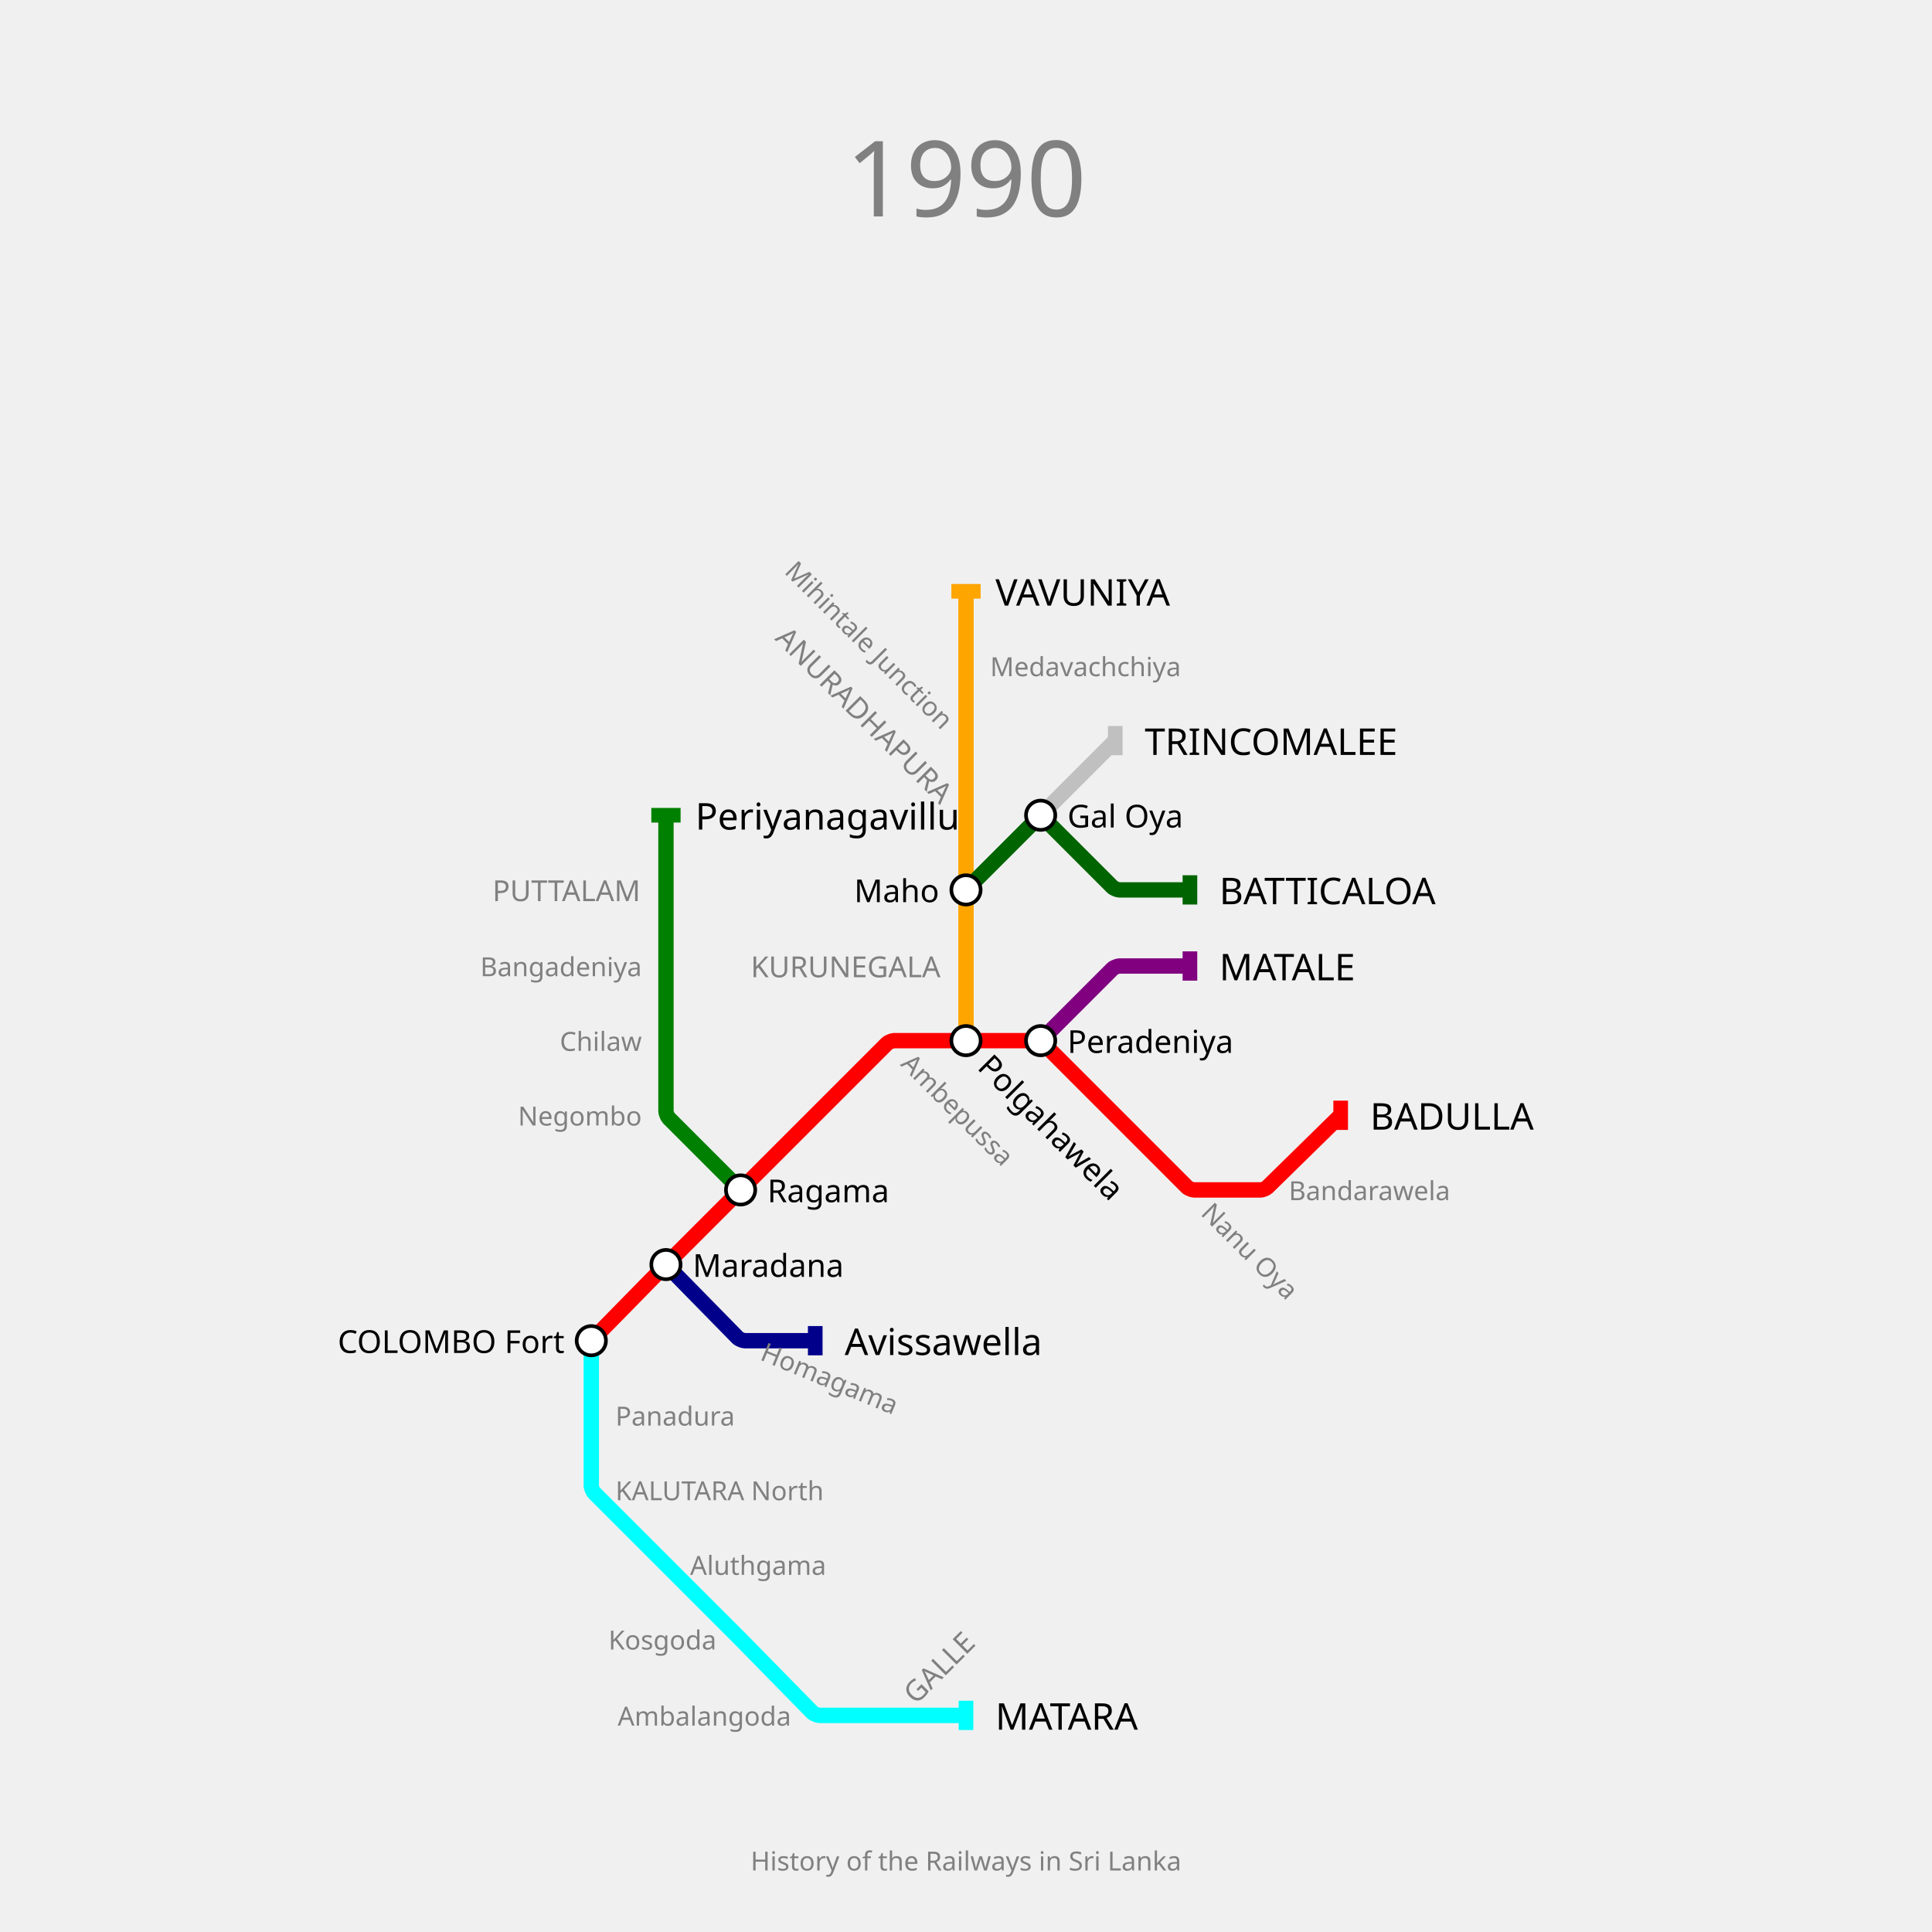
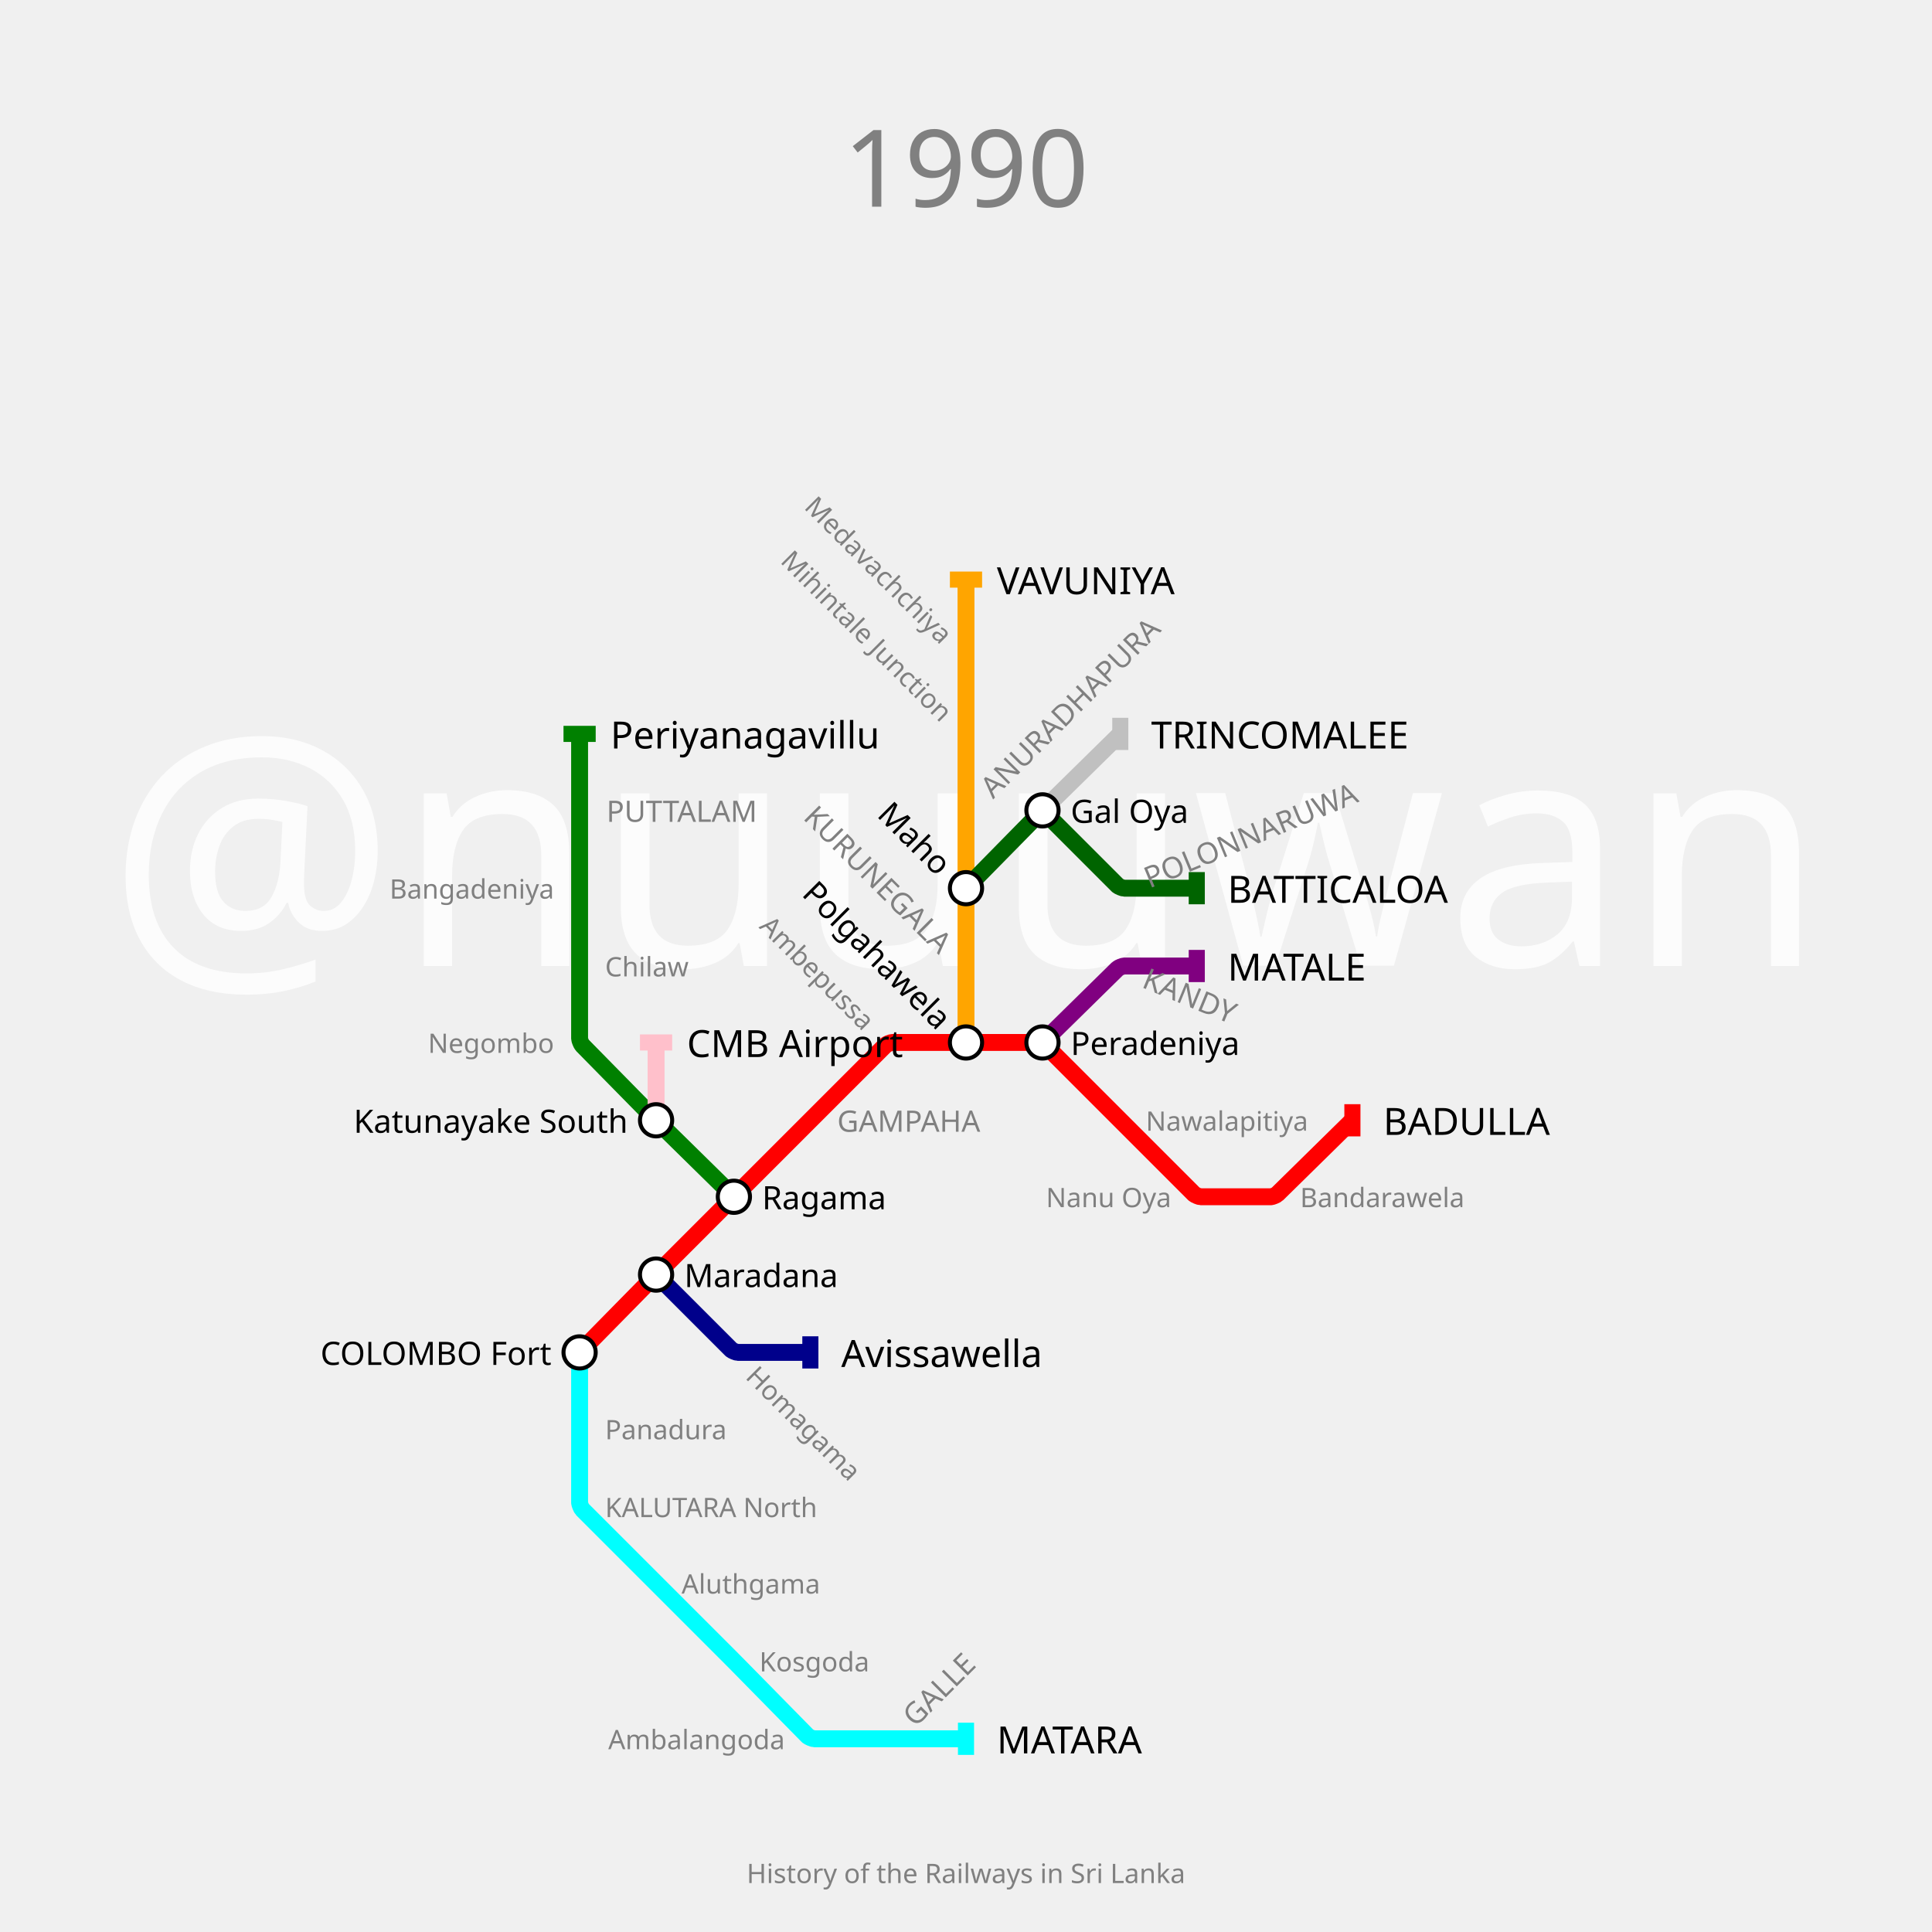
- <svg xmlns="http://www.w3.org/2000/svg" width="1320" height="1320" padding="148">
-   <text fill="gray" stroke="none" font-size="72" font-family="p22" x="660.0" y="92.0" text-anchor="middle" dominant-baseline="hanging">1990</text>
-   <text fill="gray" stroke="none" font-size="18" font-family="p22" x="660.0" y="1264.0" text-anchor="middle" dominant-baseline="text-top">History of the Railways in Sri Lanka</text>
+ <svg xmlns="http://www.w3.org/2000/svg" width="1440" height="1440" padding="144">
+   <text fill="#fcfcfc" stroke="none" font-size="240.0" font-family="p22" x="720.0" y="720.0" text-anchor="middle" dominant-baseline="center">@nuuuwan</text>
+   <text fill="gray" stroke="none" font-size="80" font-family="p22" x="720.0" y="92.0" text-anchor="middle" dominant-baseline="hanging">1990</text>
+   <text fill="gray" stroke="none" font-size="20" font-family="p22" x="720.0" y="1388.0" text-anchor="middle" dominant-baseline="text-top">History of the Railways in Sri Lanka</text>
  <g>
-     <path fill="none" stroke-width="10.5" stroke-opacity="1" d="M 404.0,916.0 L 452.475,866.575 C 453.317,865.716 456.7,862.3 457.55,861.45 L 506.0,813.0 L 557.0,762.0 L 606.162,712.838 C 606.774,712.226 609.733,711.0 610.6,711.0 L 660.0,711.0 L 708.45,711.0 C 709.3,711.0 712.202,712.202 712.803,712.803 L 762.0,762.0 L 811.197,811.197 C 811.798,811.798 814.7,813.0 815.55,813.0 L 861.577,813.0 C 862.385,813.0 865.153,811.869 865.73,811.304 L 916.0,762.0" stroke="red" />
-     <rect stroke="none" fill-opacity="1" x="911" y="752" width="10" height="20" fill="red" />
+     <path fill="none" stroke-width="12.6" stroke-opacity="1" d="M 432.0,1008.0 L 486.15,952.9 C 487.1,951.933 490.917,948.083 491.875,947.125 L 547.0,892.0 L 604.0,835.0 L 659.949,779.051 C 660.633,778.367 663.933,777.0 664.9,777.0 L 720.0,777.0 L 774.15,777.0 C 775.1,777.0 778.344,778.344 779.015,779.015 L 835.0,835.0 L 889.949,889.949 C 890.633,890.633 893.933,892.0 894.9,892.0 L 947.245,892.0 C 948.163,892.0 951.31,890.713 951.965,890.069 L 1008.0,835.0" stroke="red" />
+     <rect stroke="none" fill-opacity="1" x="1002" y="823" width="12" height="24" fill="red" />
  </g>
  <g>
-     <path fill="none" stroke-width="10.5" stroke-opacity="1" d="M 711.0,711.0 L 760.197,661.803 C 760.798,661.202 763.7,660.0 764.55,660.0 L 813.0,660.0" stroke="purple" />
-     <rect stroke="none" fill-opacity="1" x="808" y="650" width="10" height="20" fill="purple" />
+     <path fill="none" stroke-width="12.6" stroke-opacity="1" d="M 777.0,777.0 L 832.967,721.998 C 833.645,721.332 836.9,720.0 837.85,720.0 L 892.0,720.0" stroke="purple" />
+     <rect stroke="none" fill-opacity="1" x="886" y="708" width="12" height="24" fill="purple" />
  </g>
  <g>
-     <path fill="none" stroke-width="10.5" stroke-opacity="1" d="M 404.0,916.0 L 404.0,967.0 L 404.0,1015.45 C 404.0,1016.3 405.202,1019.202 405.803,1019.803 L 455.0,1069.0 L 503.45,1117.45 C 504.3,1118.3 507.683,1121.716 508.525,1122.575 L 555.214,1170.179 C 555.81,1170.786 558.7,1172.0 559.55,1172.0 L 608.0,1172.0 L 660.0,1172.0" stroke="cyan" />
-     <rect stroke="none" fill-opacity="1" x="655" y="1162" width="10" height="20" fill="cyan" />
+     <path fill="none" stroke-width="12.6" stroke-opacity="1" d="M 432.0,1008.0 L 432.0,1065.0 L 432.0,1120.1 C 432.0,1121.067 433.367,1124.367 434.051,1125.051 L 489.0,1180.0 L 544.125,1235.125 C 545.083,1236.083 548.9,1239.933 549.85,1240.9 L 601.967,1293.932 C 602.645,1294.621 605.933,1296.0 606.9,1296.0 L 662.0,1296.0 L 720.0,1296.0" stroke="cyan" />
+     <rect stroke="none" fill-opacity="1" x="714" y="1284" width="12" height="24" fill="cyan" />
  </g>
  <g>
-     <path fill="none" stroke-width="10.5" stroke-opacity="1" d="M 660.0,711.0 L 660.0,660.0 L 660.0,608.0 L 660.0,557.0 L 660.0,506.0 L 660.0,455.0 L 660.0,404.0" stroke="orange" />
-     <rect stroke="none" fill-opacity="1" x="650" y="399" width="20" height="10" fill="orange" />
+     <path fill="none" stroke-width="12.6" stroke-opacity="1" d="M 720.0,777.0 L 720.0,720.0 L 720.0,662.0 L 720.0,604.0 L 720.0,547.0 L 720.0,489.0 L 720.0,432.0" stroke="orange" />
+     <rect stroke="none" fill-opacity="1" x="708" y="426" width="24" height="12" fill="orange" />
  </g>
  <g>
-     <path fill="none" stroke-width="10.5" stroke-opacity="1" d="M 455.0,864.0 L 504.214,914.179 C 504.81,914.786 507.7,916.0 508.55,916.0 L 557.0,916.0" stroke="darkblue" />
-     <rect stroke="none" fill-opacity="1" x="552" y="906" width="10" height="20" fill="darkblue" />
+     <path fill="none" stroke-width="12.6" stroke-opacity="1" d="M 489.0,950.0 L 544.985,1005.985 C 545.656,1006.656 548.9,1008.0 549.85,1008.0 L 604.0,1008.0" stroke="darkblue" />
+     <rect stroke="none" fill-opacity="1" x="598" y="996" width="12" height="24" fill="darkblue" />
  </g>
  <g>
-     <path fill="none" stroke-width="10.5" stroke-opacity="1" d="M 506.0,813.0 L 456.803,763.803 C 456.202,763.202 455.0,760.3 455.0,759.45 L 455.0,711.0 L 455.0,660.0 L 455.0,608.0 L 455.0,557.0" stroke="green" />
-     <rect stroke="none" fill-opacity="1" x="445" y="552" width="20" height="10" fill="green" />
+     <path fill="none" stroke-width="12.6" stroke-opacity="1" d="M 547.0,892.0 L 491.9,837.85 C 490.933,836.9 487.1,833.067 486.15,832.1 L 433.998,779.033 C 433.332,778.355 432.0,775.1 432.0,774.15 L 432.0,720.0 L 432.0,662.0 L 432.0,604.0 L 432.0,547.0" stroke="green" />
+     <rect stroke="none" fill-opacity="1" x="420" y="541" width="24" height="12" fill="green" />
  </g>
  <g>
-     <path fill="none" stroke-width="10.5" stroke-opacity="1" d="M 660.0,608.0 L 708.45,559.55 C 709.3,558.7 712.7,558.7 713.55,559.55 L 760.197,606.197 C 760.798,606.798 763.7,608.0 764.55,608.0 L 813.0,608.0" stroke="darkgreen" />
-     <rect stroke="none" fill-opacity="1" x="808" y="598" width="10" height="20" fill="darkgreen" />
+     <path fill="none" stroke-width="12.6" stroke-opacity="1" d="M 720.0,662.0 L 774.15,606.9 C 775.1,605.933 778.917,605.917 779.875,606.875 L 832.985,659.985 C 833.656,660.656 836.9,662.0 837.85,662.0 L 892.0,662.0" stroke="darkgreen" />
+     <rect stroke="none" fill-opacity="1" x="886" y="650" width="12" height="24" fill="darkgreen" />
  </g>
  <g>
-     <path fill="none" stroke-width="10.5" stroke-opacity="1" d="M 711.0,557.0 L 762.0,506.0" stroke="silver" />
-     <rect stroke="none" fill-opacity="1" x="757" y="496" width="10" height="20" fill="silver" />
+     <path fill="none" stroke-width="12.6" stroke-opacity="1" d="M 777.0,604.0 L 835.0,547.0" stroke="silver" />
+     <rect stroke="none" fill-opacity="1" x="829" y="535" width="12" height="24" fill="silver" />
  </g>
  <g>
-     <text fill="black" stroke="none" font-size="25.2" font-family="p22" font-weight="100" text-anchor="start" dominant-baseline="central" x="936.1" y="762" transform="translate(916,762) rotate(0) translate(-916,-762)">BADULLA</text>
+     <path fill="none" stroke-width="12.6" stroke-opacity="1" d="M 489.0,835.0 L 489.0,777.0" stroke="pink" />
+     <rect stroke="none" fill-opacity="1" x="477" y="771" width="24" height="12" fill="pink" />
  </g>
  <g>
-     <text fill="black" stroke="none" font-size="25.2" font-family="p22" font-weight="100" text-anchor="start" dominant-baseline="central" x="833.1" y="660" transform="translate(813,660) rotate(0) translate(-813,-660)">MATALE</text>
+     <text fill="black" stroke="none" font-size="28.0" font-family="p22" font-weight="100" text-anchor="start" dominant-baseline="central" x="1031.0" y="835" transform="translate(1008,835) rotate(0) translate(-1008,-835)">BADULLA</text>
  </g>
  <g>
-     <text fill="black" stroke="none" font-size="25.2" font-family="p22" font-weight="100" text-anchor="start" dominant-baseline="central" x="680.1" y="1172" transform="translate(660,1172) rotate(0) translate(-660,-1172)">MATARA</text>
+     <text fill="black" stroke="none" font-size="28.0" font-family="p22" font-weight="100" text-anchor="start" dominant-baseline="central" x="915.0" y="720" transform="translate(892,720) rotate(0) translate(-892,-720)">MATALE</text>
  </g>
  <g>
-     <text fill="black" stroke="none" font-size="25.2" font-family="p22" font-weight="100" text-anchor="start" dominant-baseline="central" x="680.1" y="404" transform="translate(660,404) rotate(0) translate(-660,-404)">VAVUNIYA</text>
+     <text fill="black" stroke="none" font-size="28.0" font-family="p22" font-weight="100" text-anchor="start" dominant-baseline="central" x="743.0" y="1296" transform="translate(720,1296) rotate(0) translate(-720,-1296)">MATARA</text>
  </g>
  <g>
-     <text fill="black" stroke="none" font-size="25.2" font-family="p22" font-weight="100" text-anchor="start" dominant-baseline="central" x="577.1" y="916" transform="translate(557,916) rotate(0) translate(-557,-916)">Avissawella</text>
+     <text fill="black" stroke="none" font-size="28.0" font-family="p22" font-weight="100" text-anchor="start" dominant-baseline="central" x="743.0" y="432" transform="translate(720,432) rotate(0) translate(-720,-432)">VAVUNIYA</text>
  </g>
  <g>
-     <text fill="black" stroke="none" font-size="25.2" font-family="p22" font-weight="100" text-anchor="start" dominant-baseline="central" x="475.1" y="557" transform="translate(455,557) rotate(0) translate(-455,-557)">Periyanagavillu</text>
+     <text fill="black" stroke="none" font-size="28.0" font-family="p22" font-weight="100" text-anchor="start" dominant-baseline="central" x="627.0" y="1008" transform="translate(604,1008) rotate(0) translate(-604,-1008)">Avissawella</text>
  </g>
  <g>
-     <text fill="black" stroke="none" font-size="25.2" font-family="p22" font-weight="100" text-anchor="start" dominant-baseline="central" x="833.1" y="608" transform="translate(813,608) rotate(0) translate(-813,-608)">BATTICALOA</text>
+     <text fill="black" stroke="none" font-size="28.0" font-family="p22" font-weight="100" text-anchor="start" dominant-baseline="central" x="455.0" y="547" transform="translate(432,547) rotate(0) translate(-432,-547)">Periyanagavillu</text>
  </g>
  <g>
-     <text fill="black" stroke="none" font-size="25.2" font-family="p22" font-weight="100" text-anchor="start" dominant-baseline="central" x="782.1" y="506" transform="translate(762,506) rotate(0) translate(-762,-506)">TRINCOMALEE</text>
+     <text fill="black" stroke="none" font-size="28.0" font-family="p22" font-weight="100" text-anchor="start" dominant-baseline="central" x="915.0" y="662" transform="translate(892,662) rotate(0) translate(-892,-662)">BATTICALOA</text>
  </g>
  <g>
-     <circle r="10" fill="white" stroke="black" stroke-width="2.5" cx="404" cy="916" />
-     <text fill="black" stroke="none" font-size="21.6" font-family="p22" font-weight="100" text-anchor="end" dominant-baseline="central" x="385.7" y="916" transform="translate(404,916) rotate(0) translate(-404,-916)">COLOMBO Fort</text>
+     <text fill="black" stroke="none" font-size="28.0" font-family="p22" font-weight="100" text-anchor="start" dominant-baseline="central" x="858.0" y="547" transform="translate(835,547) rotate(0) translate(-835,-547)">TRINCOMALEE</text>
  </g>
  <g>
-     <circle r="10" fill="white" stroke="black" stroke-width="2.5" cx="455" cy="864" />
-     <text fill="black" stroke="none" font-size="21.6" font-family="p22" font-weight="100" text-anchor="start" dominant-baseline="central" x="473.3" y="864" transform="translate(455,864) rotate(0) translate(-455,-864)">Maradana</text>
+     <text fill="black" stroke="none" font-size="28.0" font-family="p22" font-weight="100" text-anchor="start" dominant-baseline="central" x="512.0" y="777" transform="translate(489,777) rotate(0) translate(-489,-777)">CMB Airport</text>
  </g>
  <g>
-     <circle r="10" fill="white" stroke="black" stroke-width="2.5" cx="506" cy="813" />
-     <text fill="black" stroke="none" font-size="21.6" font-family="p22" font-weight="100" text-anchor="start" dominant-baseline="central" x="524.3" y="813" transform="translate(506,813) rotate(0) translate(-506,-813)">Ragama</text>
+     <circle r="12" fill="white" stroke="black" stroke-width="3.0" cx="432" cy="1008" />
+     <text fill="black" stroke="none" font-size="24.0" font-family="p22" font-weight="100" text-anchor="end" dominant-baseline="central" x="411.0" y="1008" transform="translate(432,1008) rotate(0) translate(-432,-1008)">COLOMBO Fort</text>
  </g>
  <g>
-     <circle r="10" fill="white" stroke="black" stroke-width="2.5" cx="660" cy="711" />
-     <text fill="black" stroke="none" font-size="21.6" font-family="p22" font-weight="100" text-anchor="start" dominant-baseline="central" x="678.3" y="711" transform="translate(660,711) rotate(-315) translate(-660,-711)">Polgahawela</text>
+     <circle r="12" fill="white" stroke="black" stroke-width="3.0" cx="489" cy="950" />
+     <text fill="black" stroke="none" font-size="24.0" font-family="p22" font-weight="100" text-anchor="start" dominant-baseline="central" x="510.0" y="950" transform="translate(489,950) rotate(0) translate(-489,-950)">Maradana</text>
  </g>
  <g>
-     <circle r="10" fill="white" stroke="black" stroke-width="2.5" cx="711" cy="711" />
-     <text fill="black" stroke="none" font-size="21.6" font-family="p22" font-weight="100" text-anchor="start" dominant-baseline="central" x="729.3" y="711" transform="translate(711,711) rotate(0) translate(-711,-711)">Peradeniya</text>
+     <circle r="12" fill="white" stroke="black" stroke-width="3.0" cx="547" cy="892" />
+     <text fill="black" stroke="none" font-size="24.0" font-family="p22" font-weight="100" text-anchor="start" dominant-baseline="central" x="568.0" y="892" transform="translate(547,892) rotate(0) translate(-547,-892)">Ragama</text>
  </g>
  <g>
-     <circle r="10" fill="white" stroke="black" stroke-width="2.5" cx="660" cy="608" />
-     <text fill="black" stroke="none" font-size="21.6" font-family="p22" font-weight="100" text-anchor="end" dominant-baseline="central" x="641.7" y="608" transform="translate(660,608) rotate(0) translate(-660,-608)">Maho</text>
+     <circle r="12" fill="white" stroke="black" stroke-width="3.0" cx="720" cy="777" />
+     <text fill="black" stroke="none" font-size="24.0" font-family="p22" font-weight="100" text-anchor="end" dominant-baseline="central" x="699.0" y="777" transform="translate(720,777) rotate(45) translate(-720,-777)">Polgahawela</text>
  </g>
  <g>
-     <circle r="10" fill="white" stroke="black" stroke-width="2.5" cx="711" cy="557" />
-     <text fill="black" stroke="none" font-size="21.6" font-family="p22" font-weight="100" text-anchor="start" dominant-baseline="central" x="729.3" y="557" transform="translate(711,557) rotate(0) translate(-711,-557)">Gal Oya</text>
-   </g>
-   <g />
-   <g />
-   <g>
-     <text fill="gray" stroke="none" font-size="19.8" font-family="p22" font-weight="100" text-anchor="start" dominant-baseline="central" x="625.4" y="1172" transform="translate(608,1172) rotate(-45) translate(-608,-1172)">GALLE</text>
+     <circle r="12" fill="white" stroke="black" stroke-width="3.0" cx="777" cy="777" />
+     <text fill="black" stroke="none" font-size="24.0" font-family="p22" font-weight="100" text-anchor="start" dominant-baseline="central" x="798.0" y="777" transform="translate(777,777) rotate(0) translate(-777,-777)">Peradeniya</text>
  </g>
  <g>
-     <text fill="gray" stroke="none" font-size="19.8" font-family="p22" font-weight="100" text-anchor="end" dominant-baseline="central" x="642.6" y="660" transform="translate(660,660) rotate(0) translate(-660,-660)">KURUNEGALA</text>
+     <circle r="12" fill="white" stroke="black" stroke-width="3.0" cx="720" cy="662" />
+     <text fill="black" stroke="none" font-size="24.0" font-family="p22" font-weight="100" text-anchor="end" dominant-baseline="central" x="699.0" y="662" transform="translate(720,662) rotate(45) translate(-720,-662)">Maho</text>
  </g>
  <g>
-     <text fill="gray" stroke="none" font-size="19.8" font-family="p22" font-weight="100" text-anchor="end" dominant-baseline="central" x="642.6" y="557" transform="translate(660,557) rotate(45) translate(-660,-557)">ANURADHAPURA</text>
+     <circle r="12" fill="white" stroke="black" stroke-width="3.0" cx="489" cy="835" />
+     <text fill="black" stroke="none" font-size="24.0" font-family="p22" font-weight="100" text-anchor="end" dominant-baseline="central" x="468.0" y="835" transform="translate(489,835) rotate(0) translate(-489,-835)">Katunayake South</text>
  </g>
  <g>
-     <text fill="gray" stroke="none" font-size="19.8" font-family="p22" font-weight="100" text-anchor="end" dominant-baseline="central" x="437.6" y="608" transform="translate(455,608) rotate(0) translate(-455,-608)">PUTTALAM</text>
-   </g>
-   <g />
-   <g>
-     <text fill="gray" stroke="none" font-size="18" font-family="p22" font-weight="100" text-anchor="start" dominant-baseline="central" x="624.5" y="711" transform="translate(608,711) rotate(-315) translate(-608,-711)">Ambepussa</text>
-   </g>
-   <g />
-   <g>
-     <text fill="gray" stroke="none" font-size="18" font-family="p22" font-weight="100" text-anchor="start" dominant-baseline="central" x="829.5" y="813" transform="translate(813,813) rotate(-315) translate(-813,-813)">Nanu Oya</text>
+     <circle r="12" fill="white" stroke="black" stroke-width="3.0" cx="777" cy="604" />
+     <text fill="black" stroke="none" font-size="24.0" font-family="p22" font-weight="100" text-anchor="start" dominant-baseline="central" x="798.0" y="604" transform="translate(777,604) rotate(0) translate(-777,-604)">Gal Oya</text>
  </g>
  <g>
-     <text fill="gray" stroke="none" font-size="18" font-family="p22" font-weight="100" text-anchor="start" dominant-baseline="central" x="880.5" y="813" transform="translate(864,813) rotate(0) translate(-864,-813)">Bandarawela</text>
+     <text fill="gray" stroke="none" font-size="22.0" font-family="p22" font-weight="100" text-anchor="start" dominant-baseline="central" x="624.0" y="835" transform="translate(604,835) rotate(0) translate(-604,-835)">GAMPAHA</text>
  </g>
  <g>
-     <text fill="gray" stroke="none" font-size="18" font-family="p22" font-weight="100" text-anchor="start" dominant-baseline="central" x="420.5" y="967" transform="translate(404,967) rotate(0) translate(-404,-967)">Panadura</text>
+     <text fill="gray" stroke="none" font-size="22.0" font-family="p22" font-weight="100" text-anchor="start" dominant-baseline="central" x="855.0" y="720" transform="translate(835,720) rotate(-337.5) translate(-835,-720)">KANDY</text>
  </g>
  <g>
-     <text fill="gray" stroke="none" font-size="18" font-family="p22" font-weight="100" text-anchor="start" dominant-baseline="central" x="420.5" y="1018" transform="translate(404,1018) rotate(0) translate(-404,-1018)">KALUTARA North</text>
+     <text fill="gray" stroke="none" font-size="22.0" font-family="p22" font-weight="100" text-anchor="start" dominant-baseline="central" x="682.0" y="1296" transform="translate(662,1296) rotate(-45) translate(-662,-1296)">GALLE</text>
  </g>
  <g>
-     <text fill="gray" stroke="none" font-size="18" font-family="p22" font-weight="100" text-anchor="start" dominant-baseline="central" x="471.5" y="1069" transform="translate(455,1069) rotate(0) translate(-455,-1069)">Aluthgama</text>
+     <text fill="gray" stroke="none" font-size="22.0" font-family="p22" font-weight="100" text-anchor="end" dominant-baseline="central" x="700.0" y="720" transform="translate(720,720) rotate(45) translate(-720,-720)">KURUNEGALA</text>
  </g>
  <g>
-     <text fill="gray" stroke="none" font-size="18" font-family="p22" font-weight="100" text-anchor="end" dominant-baseline="central" x="489.5" y="1120" transform="translate(506,1120) rotate(0) translate(-506,-1120)">Kosgoda</text>
+     <text fill="gray" stroke="none" font-size="22.0" font-family="p22" font-weight="100" text-anchor="start" dominant-baseline="central" x="740.0" y="604" transform="translate(720,604) rotate(-45) translate(-720,-604)">ANURADHAPURA</text>
  </g>
  <g>
-     <text fill="gray" stroke="none" font-size="18" font-family="p22" font-weight="100" text-anchor="end" dominant-baseline="central" x="540.5" y="1172" transform="translate(557,1172) rotate(0) translate(-557,-1172)">Ambalangoda</text>
+     <text fill="gray" stroke="none" font-size="22.0" font-family="p22" font-weight="100" text-anchor="start" dominant-baseline="central" x="452.0" y="604" transform="translate(432,604) rotate(0) translate(-432,-604)">PUTTALAM</text>
  </g>
  <g>
-     <text fill="gray" stroke="none" font-size="18" font-family="p22" font-weight="100" text-anchor="end" dominant-baseline="central" x="643.5" y="506" transform="translate(660,506) rotate(45) translate(-660,-506)">Mihintale Junction</text>
+     <text fill="gray" stroke="none" font-size="22.0" font-family="p22" font-weight="100" text-anchor="start" dominant-baseline="central" x="855.0" y="662" transform="translate(835,662) rotate(-22.5) translate(-835,-662)">POLONNARUWA</text>
  </g>
  <g>
-     <text fill="gray" stroke="none" font-size="18" font-family="p22" font-weight="100" text-anchor="start" dominant-baseline="central" x="676.5" y="455" transform="translate(660,455) rotate(0) translate(-660,-455)">Medavachchiya</text>
+     <text fill="gray" stroke="none" font-size="20" font-family="p22" font-weight="100" text-anchor="end" dominant-baseline="central" x="643.0" y="777" transform="translate(662,777) rotate(45) translate(-662,-777)">Ambepussa</text>
  </g>
  <g>
-     <text fill="gray" stroke="none" font-size="18" font-family="p22" font-weight="100" text-anchor="start" dominant-baseline="central" x="522.5" y="916" transform="translate(506,916) rotate(-337.5) translate(-506,-916)">Homagama</text>
+     <text fill="gray" stroke="none" font-size="20" font-family="p22" font-weight="100" text-anchor="start" dominant-baseline="central" x="854.0" y="835" transform="translate(835,835) rotate(0) translate(-835,-835)">Nawalapitiya</text>
  </g>
  <g>
-     <text fill="gray" stroke="none" font-size="18" font-family="p22" font-weight="100" text-anchor="end" dominant-baseline="central" x="438.5" y="762" transform="translate(455,762) rotate(0) translate(-455,-762)">Negombo</text>
+     <text fill="gray" stroke="none" font-size="20" font-family="p22" font-weight="100" text-anchor="end" dominant-baseline="central" x="873.0" y="892" transform="translate(892,892) rotate(0) translate(-892,-892)">Nanu Oya</text>
  </g>
  <g>
-     <text fill="gray" stroke="none" font-size="18" font-family="p22" font-weight="100" text-anchor="end" dominant-baseline="central" x="438.5" y="711" transform="translate(455,711) rotate(0) translate(-455,-711)">Chilaw</text>
+     <text fill="gray" stroke="none" font-size="20" font-family="p22" font-weight="100" text-anchor="start" dominant-baseline="central" x="969.0" y="892" transform="translate(950,892) rotate(0) translate(-950,-892)">Bandarawela</text>
  </g>
  <g>
-     <text fill="gray" stroke="none" font-size="18" font-family="p22" font-weight="100" text-anchor="end" dominant-baseline="central" x="438.5" y="660" transform="translate(455,660) rotate(0) translate(-455,-660)">Bangadeniya</text>
+     <text fill="gray" stroke="none" font-size="20" font-family="p22" font-weight="100" text-anchor="start" dominant-baseline="central" x="451.0" y="1065" transform="translate(432,1065) rotate(0) translate(-432,-1065)">Panadura</text>
+   </g>
+   <g>
+     <text fill="gray" stroke="none" font-size="20" font-family="p22" font-weight="100" text-anchor="start" dominant-baseline="central" x="451.0" y="1123" transform="translate(432,1123) rotate(0) translate(-432,-1123)">KALUTARA North</text>
+   </g>
+   <g>
+     <text fill="gray" stroke="none" font-size="20" font-family="p22" font-weight="100" text-anchor="start" dominant-baseline="central" x="508.0" y="1180" transform="translate(489,1180) rotate(0) translate(-489,-1180)">Aluthgama</text>
+   </g>
+   <g>
+     <text fill="gray" stroke="none" font-size="20" font-family="p22" font-weight="100" text-anchor="start" dominant-baseline="central" x="566.0" y="1238" transform="translate(547,1238) rotate(0) translate(-547,-1238)">Kosgoda</text>
+   </g>
+   <g>
+     <text fill="gray" stroke="none" font-size="20" font-family="p22" font-weight="100" text-anchor="end" dominant-baseline="central" x="585.0" y="1296" transform="translate(604,1296) rotate(0) translate(-604,-1296)">Ambalangoda</text>
+   </g>
+   <g>
+     <text fill="gray" stroke="none" font-size="20" font-family="p22" font-weight="100" text-anchor="end" dominant-baseline="central" x="701.0" y="547" transform="translate(720,547) rotate(45) translate(-720,-547)">Mihintale Junction</text>
+   </g>
+   <g>
+     <text fill="gray" stroke="none" font-size="20" font-family="p22" font-weight="100" text-anchor="end" dominant-baseline="central" x="701.0" y="489" transform="translate(720,489) rotate(45) translate(-720,-489)">Medavachchiya</text>
+   </g>
+   <g>
+     <text fill="gray" stroke="none" font-size="20" font-family="p22" font-weight="100" text-anchor="start" dominant-baseline="central" x="566.0" y="1008" transform="translate(547,1008) rotate(-315) translate(-547,-1008)">Homagama</text>
+   </g>
+   <g>
+     <text fill="gray" stroke="none" font-size="20" font-family="p22" font-weight="100" text-anchor="end" dominant-baseline="central" x="413.0" y="777" transform="translate(432,777) rotate(0) translate(-432,-777)">Negombo</text>
+   </g>
+   <g>
+     <text fill="gray" stroke="none" font-size="20" font-family="p22" font-weight="100" text-anchor="start" dominant-baseline="central" x="451.0" y="720" transform="translate(432,720) rotate(0) translate(-432,-720)">Chilaw</text>
+   </g>
+   <g>
+     <text fill="gray" stroke="none" font-size="20" font-family="p22" font-weight="100" text-anchor="end" dominant-baseline="central" x="413.0" y="662" transform="translate(432,662) rotate(0) translate(-432,-662)">Bangadeniya</text>
  </g>
</svg>
